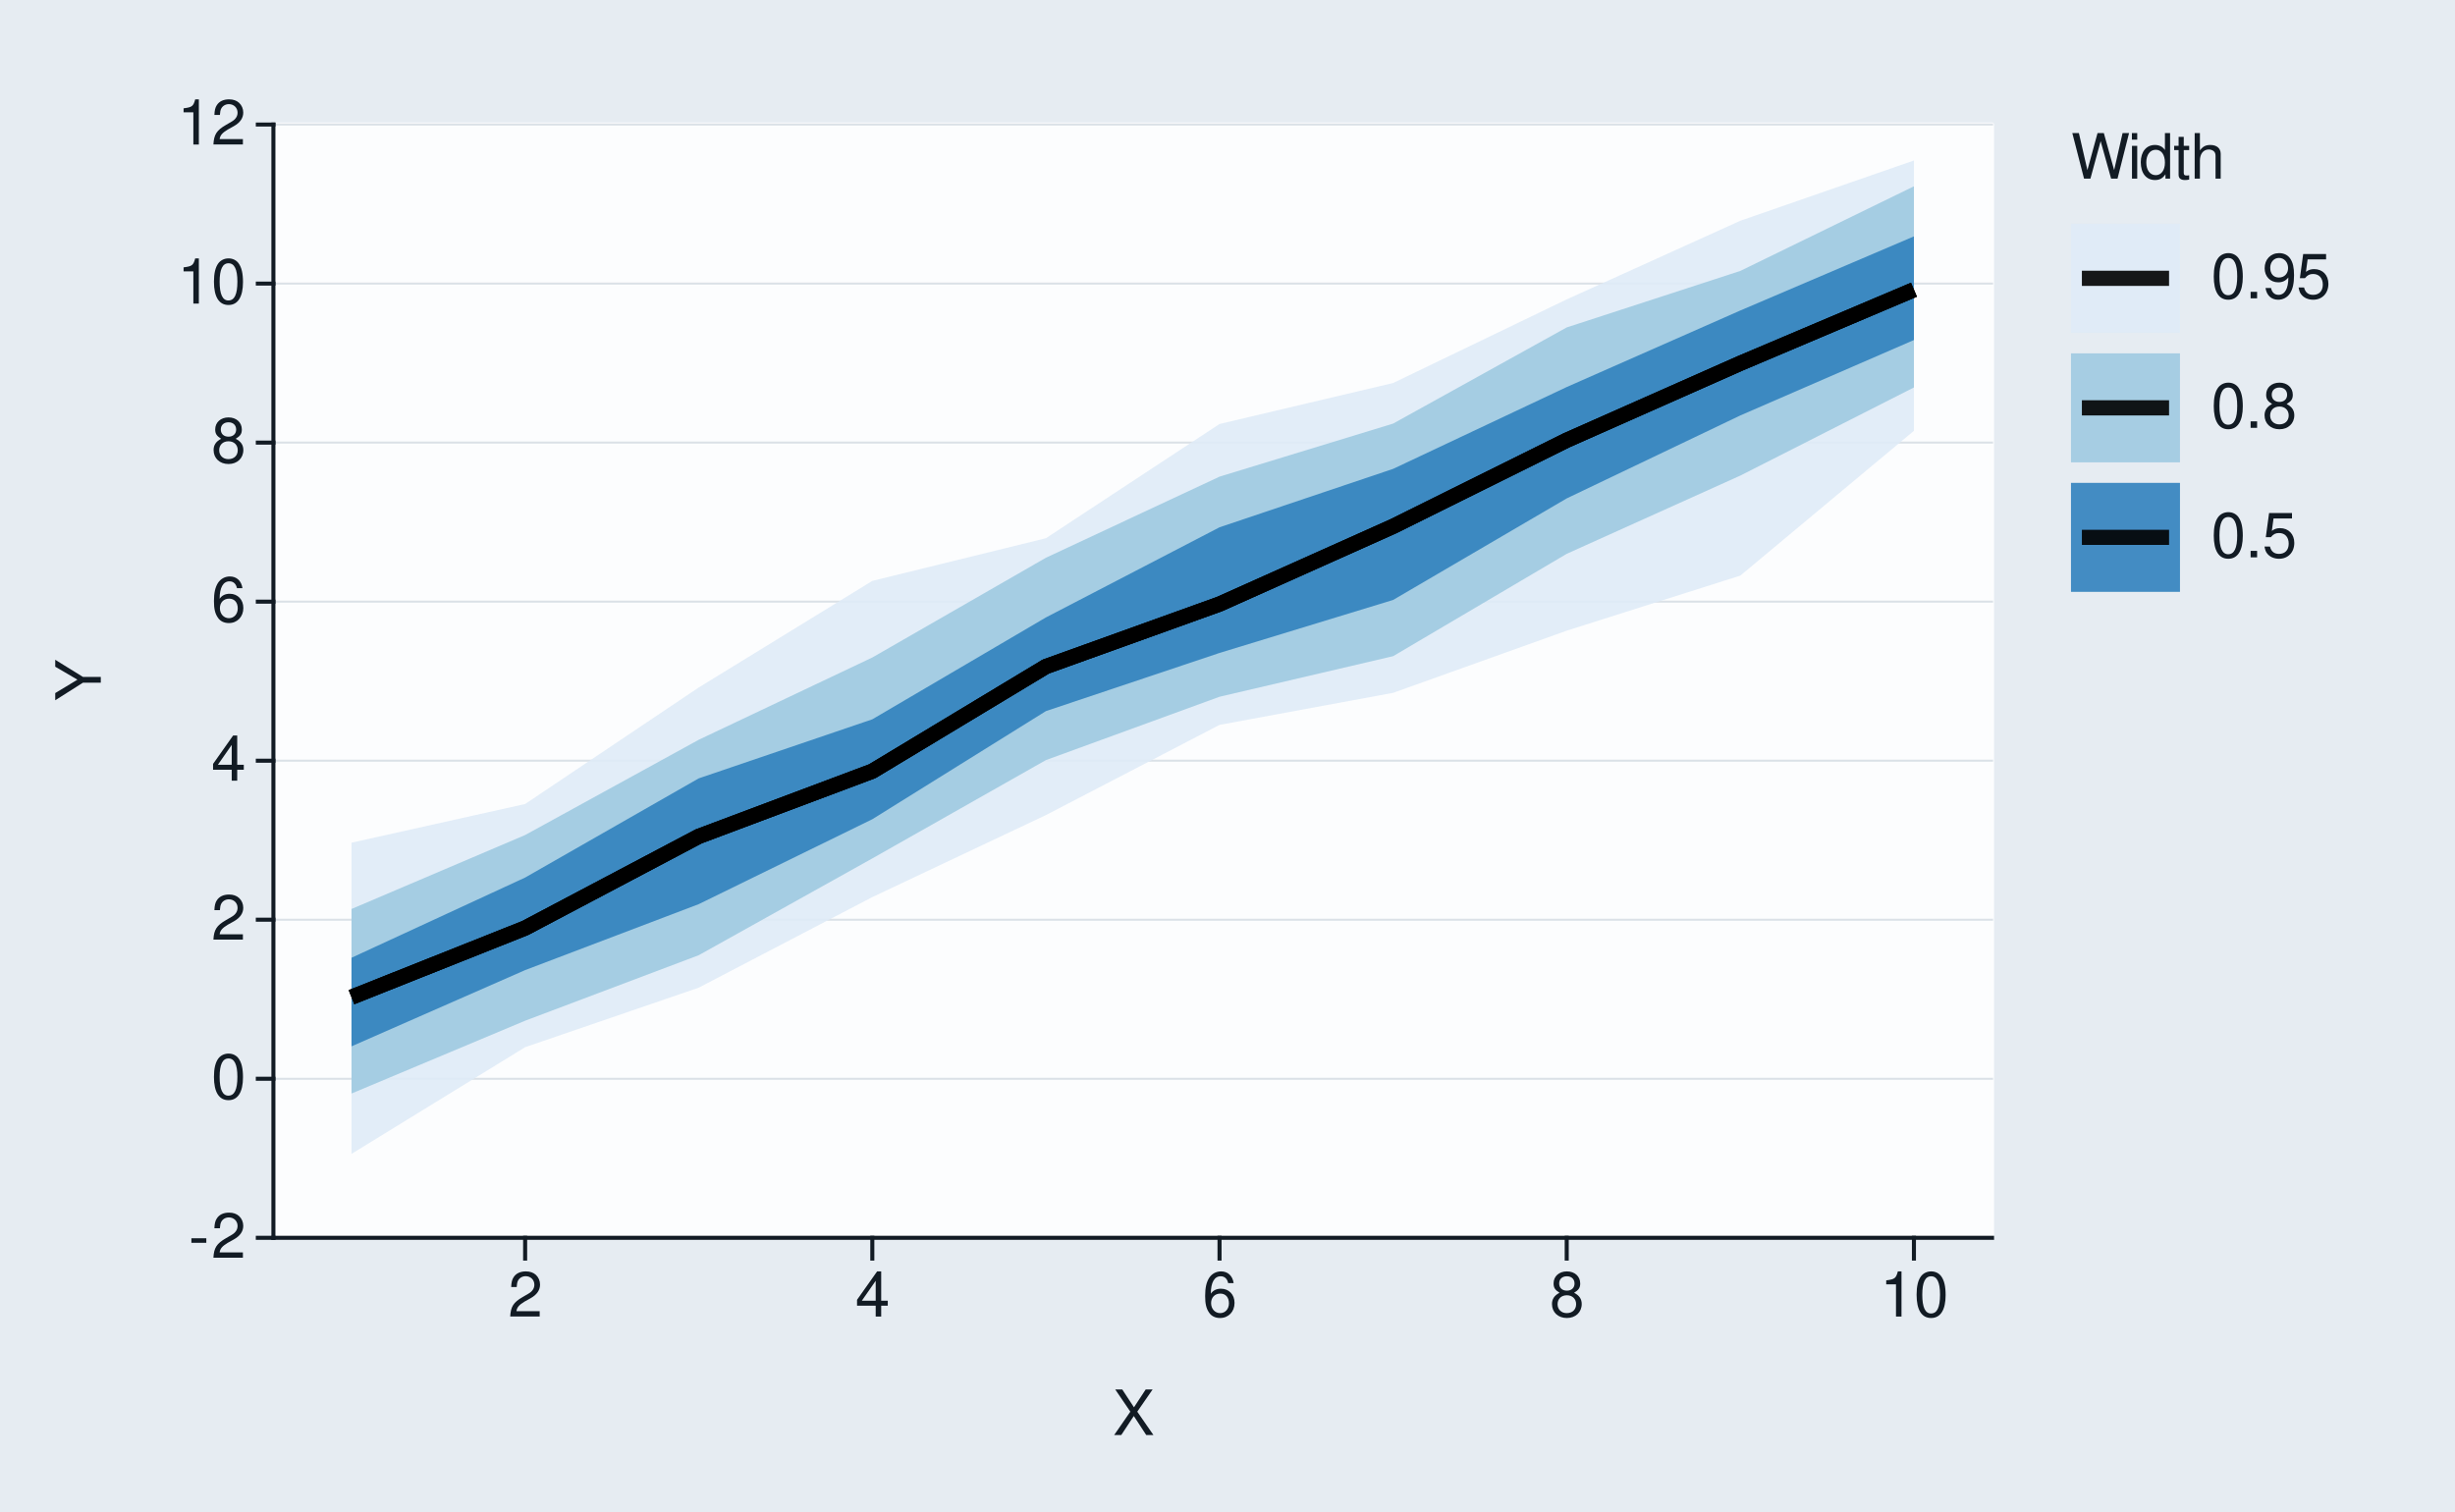
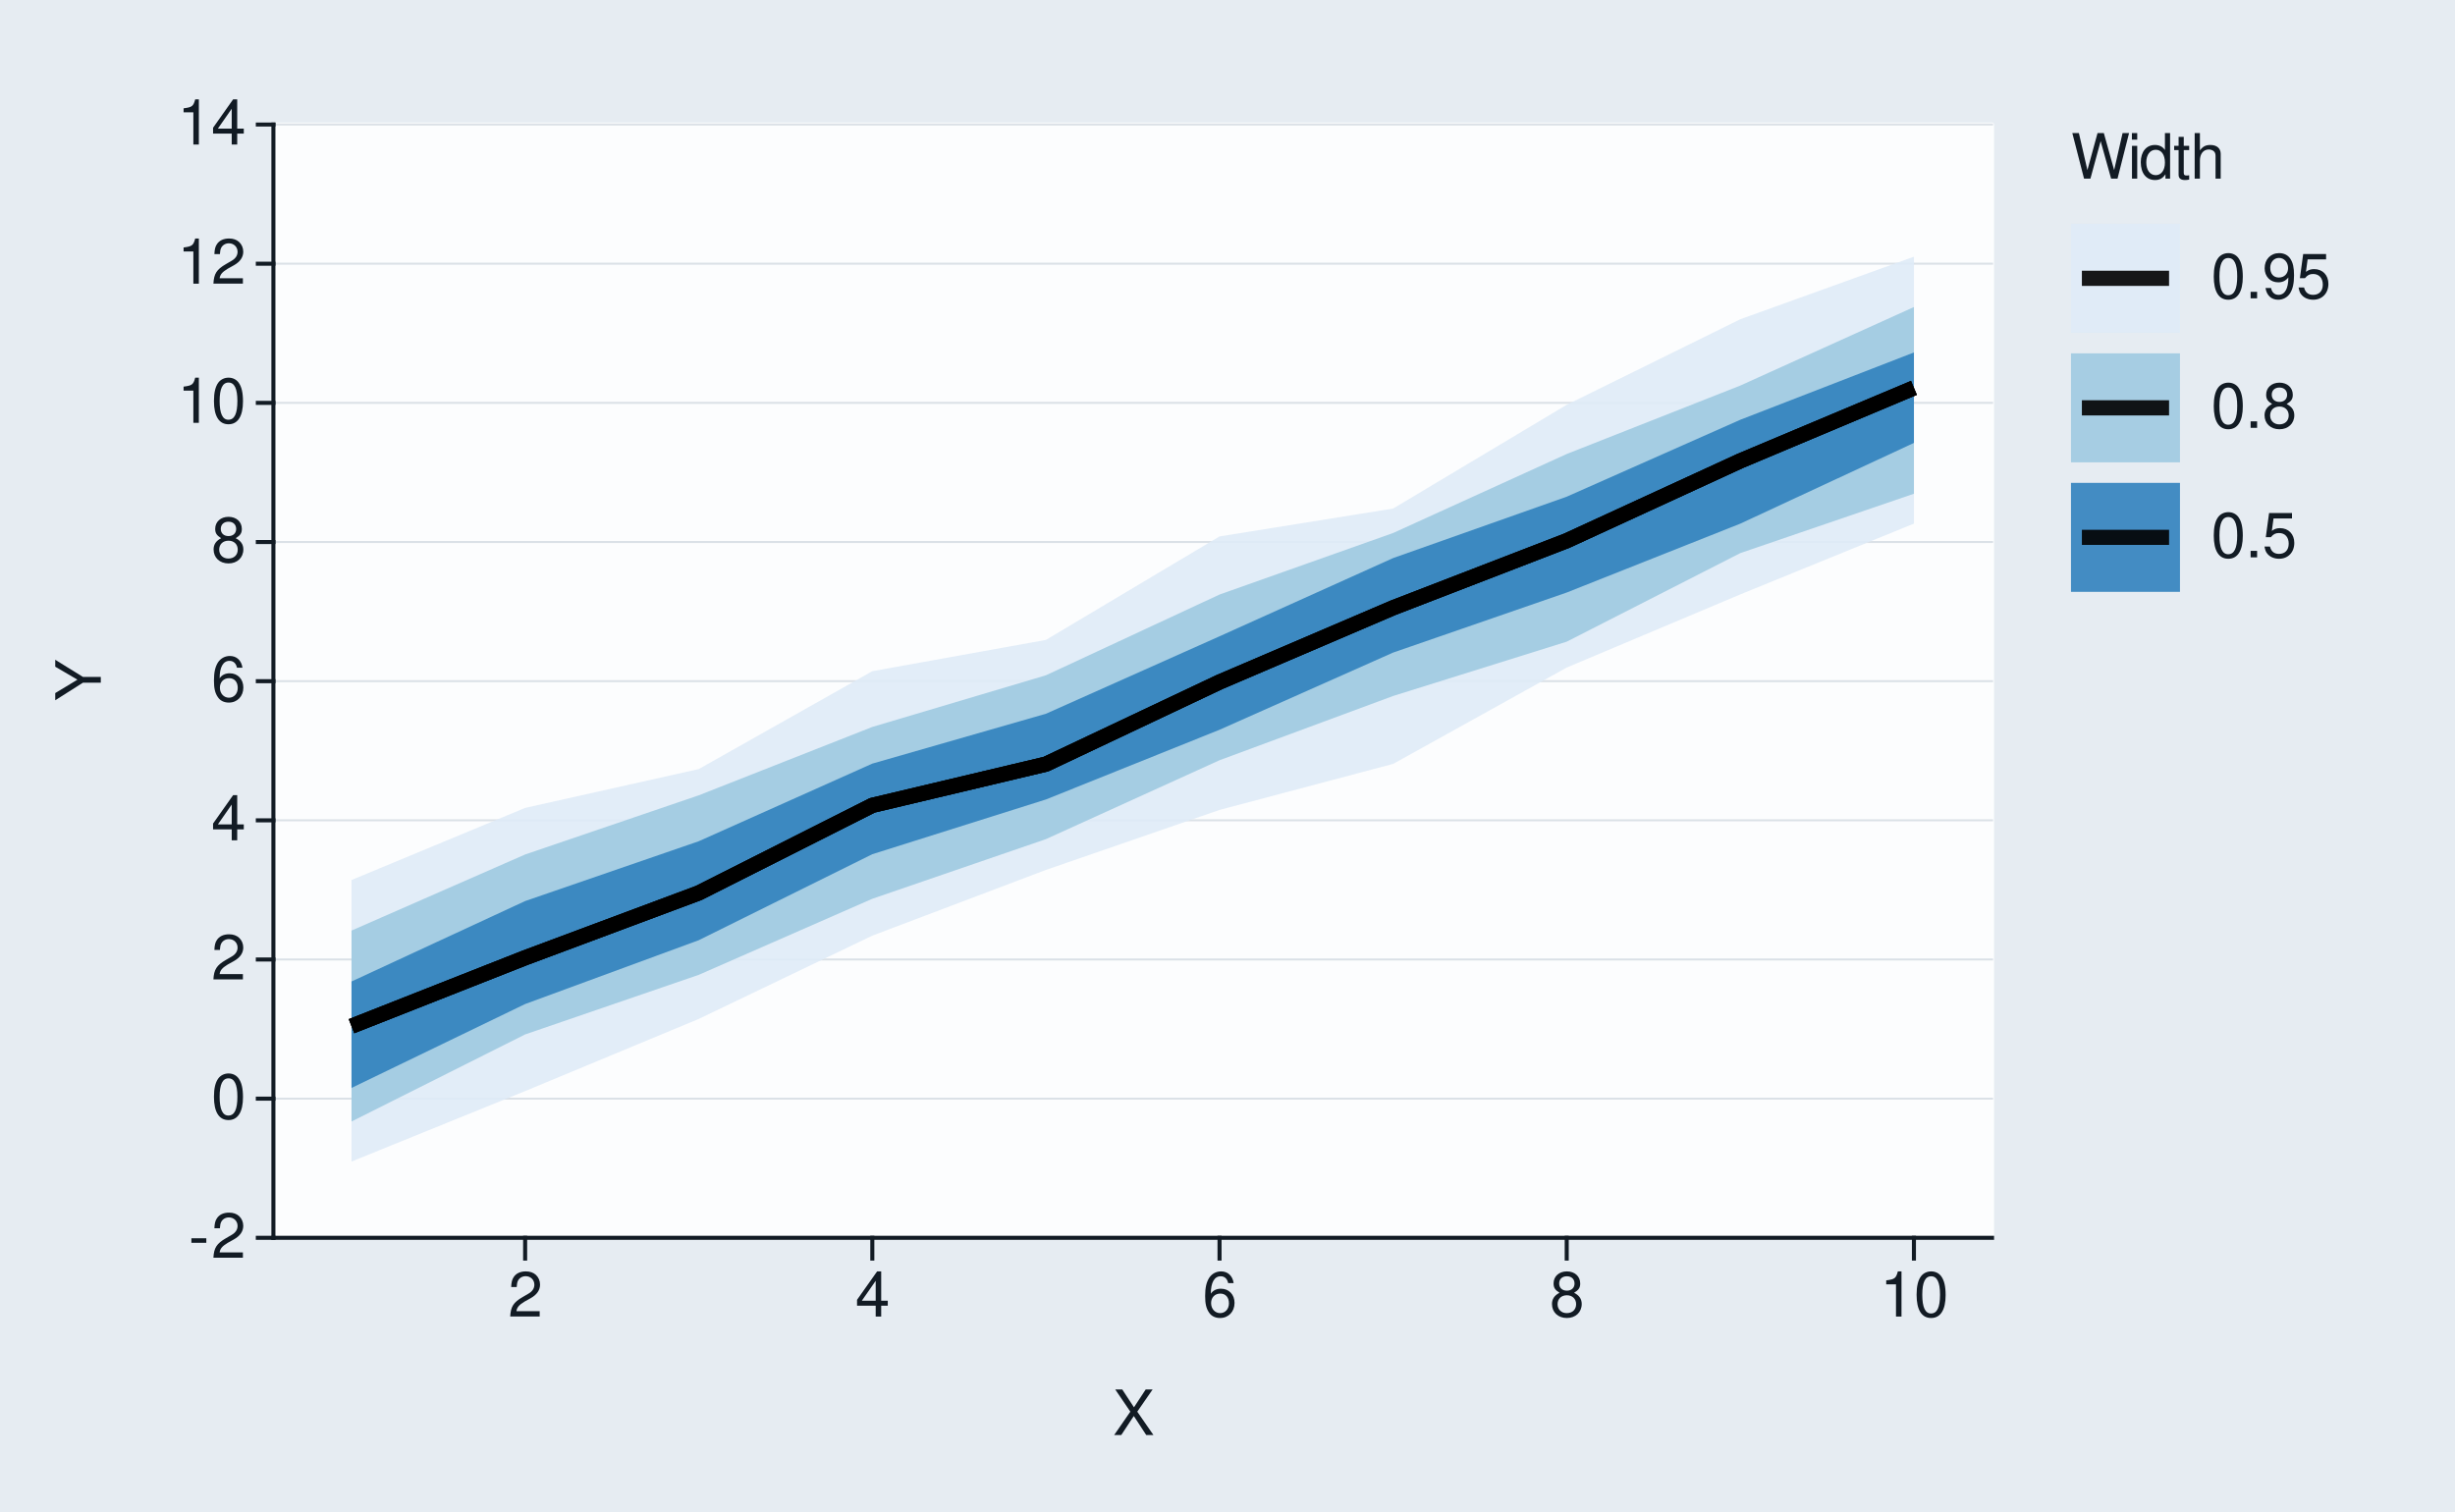
<svg xmlns="http://www.w3.org/2000/svg" xmlns:xlink="http://www.w3.org/1999/xlink" width="432pt" height="266pt" viewBox="0 0 432 266" version="1.1">
  <defs>
    <g>
      <symbol overflow="visible" id="glyph0-0">
        <path style="stroke:none;" d="" />
      </symbol>
      <symbol overflow="visible" id="glyph0-1">
        <path style="stroke:none;" d="M 3.125 -3.438 L 0.5 -3.438 L 0.5 -2.641 L 3.125 -2.641 Z M 3.125 -3.438 " />
      </symbol>
      <symbol overflow="visible" id="glyph0-2">
        <path style="stroke:none;" d="M 5.562 -0.953 L 1.469 -0.953 C 1.562 -1.609 1.906 -2.031 2.875 -2.625 L 3.969 -3.234 C 5.062 -3.844 5.625 -4.656 5.625 -5.625 C 5.625 -6.297 5.359 -6.906 4.891 -7.344 C 4.438 -7.75 3.859 -7.953 3.125 -7.953 C 2.141 -7.953 1.391 -7.594 0.969 -6.922 C 0.688 -6.5 0.578 -6 0.547 -5.203 L 1.516 -5.203 C 1.547 -5.734 1.609 -6.062 1.75 -6.328 C 2 -6.812 2.516 -7.109 3.094 -7.109 C 3.969 -7.109 4.625 -6.469 4.625 -5.609 C 4.625 -4.969 4.266 -4.422 3.578 -4.031 L 2.562 -3.438 C 0.938 -2.5 0.469 -1.75 0.375 -0.016 L 5.562 -0.016 Z M 5.562 -0.953 " />
      </symbol>
      <symbol overflow="visible" id="glyph0-3">
        <path style="stroke:none;" d="M 3.031 -7.953 C 2.297 -7.953 1.641 -7.625 1.234 -7.078 C 0.719 -6.375 0.469 -5.328 0.469 -3.844 C 0.469 -1.172 1.359 0.25 3.031 0.25 C 4.672 0.25 5.578 -1.172 5.578 -3.781 C 5.578 -5.328 5.328 -6.359 4.812 -7.078 C 4.406 -7.641 3.766 -7.953 3.031 -7.953 Z M 3.031 -7.094 C 4.062 -7.094 4.594 -6.031 4.594 -3.875 C 4.594 -1.609 4.078 -0.547 3 -0.547 C 1.984 -0.547 1.469 -1.656 1.469 -3.844 C 1.469 -6.031 1.984 -7.094 3.031 -7.094 Z M 3.031 -7.094 " />
      </symbol>
      <symbol overflow="visible" id="glyph0-4">
        <path style="stroke:none;" d="M 3.594 -1.922 L 3.594 0 L 4.562 0 L 4.562 -1.922 L 5.719 -1.922 L 5.719 -2.797 L 4.562 -2.797 L 4.562 -7.953 L 3.844 -7.953 L 0.312 -2.953 L 0.312 -1.922 Z M 3.594 -2.797 L 1.156 -2.797 L 3.594 -6.297 Z M 3.594 -2.797 " />
      </symbol>
      <symbol overflow="visible" id="glyph0-5">
        <path style="stroke:none;" d="M 5.484 -5.891 C 5.297 -7.188 4.453 -7.953 3.266 -7.953 C 2.406 -7.953 1.641 -7.531 1.172 -6.812 C 0.688 -6.031 0.469 -5.078 0.469 -3.625 C 0.469 -2.281 0.656 -1.438 1.141 -0.734 C 1.547 -0.094 2.234 0.25 3.094 0.25 C 4.578 0.25 5.641 -0.859 5.641 -2.406 C 5.641 -3.875 4.656 -4.906 3.25 -4.906 C 2.484 -4.906 1.875 -4.625 1.469 -4.031 C 1.469 -6 2.094 -7.094 3.203 -7.094 C 3.891 -7.094 4.359 -6.656 4.516 -5.891 Z M 3.141 -4.047 C 4.062 -4.047 4.656 -3.391 4.656 -2.328 C 4.656 -1.328 4 -0.609 3.109 -0.609 C 2.203 -0.609 1.516 -1.359 1.516 -2.375 C 1.516 -3.359 2.172 -4.047 3.141 -4.047 Z M 3.141 -4.047 " />
      </symbol>
      <symbol overflow="visible" id="glyph0-6">
        <path style="stroke:none;" d="M 4.297 -4.188 C 5.109 -4.688 5.375 -5.078 5.375 -5.828 C 5.375 -7.078 4.406 -7.953 3.031 -7.953 C 1.656 -7.953 0.688 -7.078 0.688 -5.844 C 0.688 -5.078 0.938 -4.703 1.734 -4.188 C 0.844 -3.734 0.406 -3.094 0.406 -2.219 C 0.406 -0.766 1.469 0.25 3.031 0.25 C 4.562 0.25 5.641 -0.766 5.641 -2.219 C 5.641 -3.094 5.203 -3.734 4.297 -4.188 Z M 3.031 -7.094 C 3.844 -7.094 4.375 -6.594 4.375 -5.812 C 4.375 -5.062 3.844 -4.562 3.031 -4.562 C 2.203 -4.562 1.672 -5.062 1.672 -5.828 C 1.672 -6.594 2.203 -7.094 3.031 -7.094 Z M 3.031 -3.75 C 4 -3.75 4.656 -3.109 4.656 -2.188 C 4.656 -1.234 4 -0.609 3 -0.609 C 2.062 -0.609 1.391 -1.25 1.391 -2.172 C 1.391 -3.125 2.047 -3.75 3.031 -3.75 Z M 3.031 -3.75 " />
      </symbol>
      <symbol overflow="visible" id="glyph0-7">
        <path style="stroke:none;" d="M 2.844 -5.672 L 2.844 0 L 3.812 0 L 3.812 -7.953 L 3.172 -7.953 C 2.844 -6.734 2.625 -6.562 1.125 -6.375 L 1.125 -5.672 Z M 2.844 -5.672 " />
      </symbol>
      <symbol overflow="visible" id="glyph0-8">
        <path style="stroke:none;" d="M 4.297 -4.109 L 7 -8.016 L 5.781 -8.016 L 3.719 -4.875 L 1.656 -8.016 L 0.422 -8.016 L 3.078 -4.109 L 0.234 0 L 1.484 0 L 3.688 -3.344 L 5.875 0 L 7.141 0 Z M 4.297 -4.109 " />
      </symbol>
      <symbol overflow="visible" id="glyph0-9">
        <path style="stroke:none;" d="M 8.188 0 L 10.219 -8.016 L 9.078 -8.016 L 7.594 -1.5 L 5.781 -8.016 L 4.672 -8.016 L 2.891 -1.5 L 1.391 -8.016 L 0.234 -8.016 L 2.297 0 L 3.422 0 L 5.219 -6.594 L 7.062 0 Z M 8.188 0 " />
      </symbol>
      <symbol overflow="visible" id="glyph0-10">
        <path style="stroke:none;" d="M 1.656 -5.766 L 0.734 -5.766 L 0.734 0 L 1.656 0 Z M 1.656 -8.016 L 0.719 -8.016 L 0.719 -6.859 L 1.656 -6.859 Z M 1.656 -8.016 " />
      </symbol>
      <symbol overflow="visible" id="glyph0-11">
        <path style="stroke:none;" d="M 5.438 -8.016 L 4.531 -8.016 L 4.531 -5.031 C 4.141 -5.625 3.531 -5.922 2.766 -5.922 C 1.266 -5.922 0.281 -4.734 0.281 -2.891 C 0.281 -0.953 1.234 0.25 2.797 0.25 C 3.594 0.25 4.141 -0.047 4.625 -0.766 L 4.625 0 L 5.438 0 Z M 2.922 -5.078 C 3.906 -5.078 4.531 -4.203 4.531 -2.812 C 4.531 -1.484 3.891 -0.609 2.922 -0.609 C 1.906 -0.609 1.25 -1.5 1.25 -2.844 C 1.25 -4.188 1.906 -5.078 2.922 -5.078 Z M 2.922 -5.078 " />
      </symbol>
      <symbol overflow="visible" id="glyph0-12">
        <path style="stroke:none;" d="M 2.797 -5.766 L 1.844 -5.766 L 1.844 -7.344 L 0.938 -7.344 L 0.938 -5.766 L 0.156 -5.766 L 0.156 -5.016 L 0.938 -5.016 L 0.938 -0.656 C 0.938 -0.062 1.328 0.25 2.047 0.25 C 2.281 0.25 2.484 0.234 2.797 0.172 L 2.797 -0.594 C 2.656 -0.562 2.547 -0.547 2.359 -0.547 C 1.953 -0.547 1.844 -0.656 1.844 -1.062 L 1.844 -5.016 L 2.797 -5.016 Z M 2.797 -5.766 " />
      </symbol>
      <symbol overflow="visible" id="glyph0-13">
        <path style="stroke:none;" d="M 0.766 -8.016 L 0.766 0 L 1.688 0 L 1.688 -3.172 C 1.688 -4.359 2.297 -5.125 3.25 -5.125 C 3.547 -5.125 3.844 -5.031 4.062 -4.875 C 4.328 -4.672 4.438 -4.406 4.438 -4 L 4.438 0 L 5.344 0 L 5.344 -4.359 C 5.344 -5.328 4.656 -5.922 3.531 -5.922 C 2.719 -5.922 2.219 -5.672 1.688 -4.969 L 1.688 -8.016 Z M 0.766 -8.016 " />
      </symbol>
      <symbol overflow="visible" id="glyph0-14">
        <path style="stroke:none;" d="M 2.094 -1.141 L 0.953 -1.141 L 0.953 0 L 2.094 0 Z M 2.094 -1.141 " />
      </symbol>
      <symbol overflow="visible" id="glyph0-15">
        <path style="stroke:none;" d="M 0.578 -1.812 C 0.766 -0.516 1.609 0.25 2.797 0.25 C 3.656 0.25 4.438 -0.172 4.891 -0.875 C 5.375 -1.656 5.594 -2.625 5.594 -4.062 C 5.594 -5.406 5.406 -6.266 4.938 -6.969 C 4.516 -7.609 3.828 -7.953 2.969 -7.953 C 1.484 -7.953 0.422 -6.844 0.422 -5.297 C 0.422 -3.844 1.406 -2.812 2.812 -2.812 C 3.547 -2.812 4.109 -3.062 4.594 -3.672 C 4.594 -1.688 3.969 -0.609 2.859 -0.609 C 2.172 -0.609 1.703 -1.047 1.547 -1.812 Z M 2.953 -7.109 C 3.859 -7.109 4.547 -6.344 4.547 -5.328 C 4.547 -4.344 3.891 -3.656 2.922 -3.656 C 1.984 -3.656 1.406 -4.328 1.406 -5.375 C 1.406 -6.375 2.062 -7.109 2.953 -7.109 Z M 2.953 -7.109 " />
      </symbol>
      <symbol overflow="visible" id="glyph0-16">
        <path style="stroke:none;" d="M 5.234 -7.797 L 1.203 -7.797 L 0.625 -3.547 L 1.516 -3.547 C 1.969 -4.094 2.344 -4.281 2.953 -4.281 C 4 -4.281 4.656 -3.562 4.656 -2.406 C 4.656 -1.281 4 -0.609 2.953 -0.609 C 2.094 -0.609 1.578 -1.031 1.359 -1.906 L 0.391 -1.906 C 0.516 -1.281 0.625 -0.969 0.859 -0.688 C 1.297 -0.094 2.094 0.25 2.969 0.25 C 4.547 0.25 5.641 -0.891 5.641 -2.547 C 5.641 -4.078 4.625 -5.141 3.125 -5.141 C 2.578 -5.141 2.141 -5 1.688 -4.656 L 1.984 -6.844 L 5.234 -6.844 Z M 5.234 -7.797 " />
      </symbol>
      <symbol overflow="visible" id="glyph1-0">
        <path style="stroke:none;" d="" />
      </symbol>
      <symbol overflow="visible" id="glyph1-1">
        <path style="stroke:none;" d="M -3.141 -4.25 L -8.016 -7.266 L -8.016 -6.047 L -4.109 -3.766 L -8.016 -1.406 L -8.016 -0.141 L -3.141 -3.234 L 0 -3.234 L 0 -4.25 Z M -3.141 -4.25 " />
      </symbol>
    </g>
  </defs>
  <g id="surface93">
    <rect x="0" y="0" width="432" height="266" style="fill:rgb(90.196%,92.549%,94.902%);fill-opacity:1;stroke:none;" />
    <path style="fill:none;stroke-width:0.711;stroke-linecap:round;stroke-linejoin:round;stroke:rgb(90.196%,92.549%,94.902%);stroke-opacity:1;stroke-miterlimit:10;" d="M 0 266 L 432 266 L 432 0 L 0 0 Z M 0 266 " />
    <path style="fill-rule:nonzero;fill:rgb(98.824%,99.216%,99.608%);fill-opacity:1;stroke-width:0.711;stroke-linecap:round;stroke-linejoin:round;stroke:rgb(98.824%,99.216%,99.608%);stroke-opacity:1;stroke-miterlimit:10;" d="M 48.109 217.855 L 350.535 217.855 L 350.535 21.918 L 48.109 21.918 Z M 48.109 217.855 " />
    <path style="fill:none;stroke-width:0.356;stroke-linecap:square;stroke-linejoin:round;stroke:rgb(85.882%,88.235%,90.588%);stroke-opacity:1;stroke-miterlimit:10;" d="M 48.109 217.855 L 350.535 217.855 " />
-     <path style="fill:none;stroke-width:0.356;stroke-linecap:square;stroke-linejoin:round;stroke:rgb(85.882%,88.235%,90.588%);stroke-opacity:1;stroke-miterlimit:10;" d="M 48.109 189.863 L 350.535 189.863 " />
-     <path style="fill:none;stroke-width:0.356;stroke-linecap:square;stroke-linejoin:round;stroke:rgb(85.882%,88.235%,90.588%);stroke-opacity:1;stroke-miterlimit:10;" d="M 48.109 161.871 L 350.535 161.871 " />
-     <path style="fill:none;stroke-width:0.356;stroke-linecap:square;stroke-linejoin:round;stroke:rgb(85.882%,88.235%,90.588%);stroke-opacity:1;stroke-miterlimit:10;" d="M 48.109 133.883 L 350.535 133.883 " />
-     <path style="fill:none;stroke-width:0.356;stroke-linecap:square;stroke-linejoin:round;stroke:rgb(85.882%,88.235%,90.588%);stroke-opacity:1;stroke-miterlimit:10;" d="M 48.109 105.891 L 350.535 105.891 " />
-     <path style="fill:none;stroke-width:0.356;stroke-linecap:square;stroke-linejoin:round;stroke:rgb(85.882%,88.235%,90.588%);stroke-opacity:1;stroke-miterlimit:10;" d="M 48.109 77.898 L 350.535 77.898 " />
-     <path style="fill:none;stroke-width:0.356;stroke-linecap:square;stroke-linejoin:round;stroke:rgb(85.882%,88.235%,90.588%);stroke-opacity:1;stroke-miterlimit:10;" d="M 48.109 49.91 L 350.535 49.91 " />
+     <path style="fill:none;stroke-width:0.356;stroke-linecap:square;stroke-linejoin:round;stroke:rgb(85.882%,88.235%,90.588%);stroke-opacity:1;stroke-miterlimit:10;" d="M 48.109 193.363 L 350.535 193.363 " />
+     <path style="fill:none;stroke-width:0.356;stroke-linecap:square;stroke-linejoin:round;stroke:rgb(85.882%,88.235%,90.588%);stroke-opacity:1;stroke-miterlimit:10;" d="M 48.109 168.871 L 350.535 168.871 " />
+     <path style="fill:none;stroke-width:0.356;stroke-linecap:square;stroke-linejoin:round;stroke:rgb(85.882%,88.235%,90.588%);stroke-opacity:1;stroke-miterlimit:10;" d="M 48.109 144.379 L 350.535 144.379 " />
+     <path style="fill:none;stroke-width:0.356;stroke-linecap:square;stroke-linejoin:round;stroke:rgb(85.882%,88.235%,90.588%);stroke-opacity:1;stroke-miterlimit:10;" d="M 48.109 119.887 L 350.535 119.887 " />
+     <path style="fill:none;stroke-width:0.356;stroke-linecap:square;stroke-linejoin:round;stroke:rgb(85.882%,88.235%,90.588%);stroke-opacity:1;stroke-miterlimit:10;" d="M 48.109 95.395 L 350.535 95.395 " />
+     <path style="fill:none;stroke-width:0.356;stroke-linecap:square;stroke-linejoin:round;stroke:rgb(85.882%,88.235%,90.588%);stroke-opacity:1;stroke-miterlimit:10;" d="M 48.109 70.902 L 350.535 70.902 " />
+     <path style="fill:none;stroke-width:0.356;stroke-linecap:square;stroke-linejoin:round;stroke:rgb(85.882%,88.235%,90.588%);stroke-opacity:1;stroke-miterlimit:10;" d="M 48.109 46.41 L 350.535 46.41 " />
    <path style="fill:none;stroke-width:0.356;stroke-linecap:square;stroke-linejoin:round;stroke:rgb(85.882%,88.235%,90.588%);stroke-opacity:1;stroke-miterlimit:10;" d="M 48.109 21.918 L 350.535 21.918 " />
-     <path style=" stroke:none;fill-rule:nonzero;fill:rgb(87.059%,92.157%,96.863%);fill-opacity:0.902;" d="M 61.855 148.316 L 92.406 141.504 L 122.953 121 L 153.5 102.238 L 184.047 94.73 L 214.598 74.621 L 245.145 67.41 L 275.691 52.691 L 306.242 38.852 L 336.789 28.246 L 336.789 75.82 L 306.242 101.305 L 275.691 110.996 L 245.145 121.938 L 214.598 127.578 L 184.047 143.453 L 153.5 157.887 L 122.953 173.828 L 92.406 184.305 L 61.855 203.082 Z M 61.855 148.316 " />
-     <path style=" stroke:none;fill-rule:nonzero;fill:rgb(61.961%,79.216%,88.235%);fill-opacity:0.902;" d="M 61.855 159.98 L 92.406 146.965 L 122.953 130.199 L 153.5 115.719 L 184.047 98.164 L 214.598 83.887 L 245.145 74.551 L 275.691 57.625 L 306.242 47.68 L 336.789 32.789 L 336.789 68.191 L 306.242 83.703 L 275.691 97.473 L 245.145 115.488 L 214.598 122.629 L 184.047 133.777 L 153.5 151.082 L 122.953 168.117 L 92.406 179.645 L 61.855 192.461 Z M 61.855 159.98 " />
-     <path style=" stroke:none;fill-rule:nonzero;fill:rgb(19.216%,50.98%,74.118%);fill-opacity:0.902;" d="M 61.855 168.566 L 92.406 154.449 L 122.953 136.992 L 153.5 126.598 L 184.047 108.668 L 214.598 92.801 L 245.145 82.52 L 275.691 68.117 L 306.242 54.645 L 336.789 41.602 L 336.789 59.844 L 306.242 73.117 L 275.691 87.719 L 245.145 105.59 L 214.598 114.918 L 184.047 125.156 L 153.5 144.184 L 122.953 159.129 L 92.406 170.738 L 61.855 184.156 Z M 61.855 168.566 " />
-     <path style="fill:none;stroke-width:2.667;stroke-linecap:butt;stroke-linejoin:round;stroke:rgb(0%,0%,0%);stroke-opacity:0.902;stroke-miterlimit:10;" d="M 61.855 175.504 L 92.406 163.336 L 122.953 147.199 L 153.5 135.73 L 184.047 117.309 L 214.598 106.316 L 245.145 92.637 L 275.691 77.477 L 306.242 63.938 L 336.789 50.988 " />
-     <path style="fill:none;stroke-width:2.667;stroke-linecap:butt;stroke-linejoin:round;stroke:rgb(0%,0%,0%);stroke-opacity:0.902;stroke-miterlimit:10;" d="M 61.855 175.504 L 92.406 163.336 L 122.953 147.199 L 153.5 135.73 L 184.047 117.309 L 214.598 106.316 L 245.145 92.637 L 275.691 77.477 L 306.242 63.938 L 336.789 50.988 " />
-     <path style="fill:none;stroke-width:2.667;stroke-linecap:butt;stroke-linejoin:round;stroke:rgb(0%,0%,0%);stroke-opacity:0.902;stroke-miterlimit:10;" d="M 61.855 175.504 L 92.406 163.336 L 122.953 147.199 L 153.5 135.73 L 184.047 117.309 L 214.598 106.316 L 245.145 92.637 L 275.691 77.477 L 306.242 63.938 L 336.789 50.988 " />
+     <path style=" stroke:none;fill-rule:nonzero;fill:rgb(87.059%,92.157%,96.863%);fill-opacity:0.902;" d="M 61.855 154.883 L 92.406 142.191 L 122.953 135.359 L 153.5 118.129 L 184.047 112.625 L 214.598 94.41 L 245.145 89.504 L 275.691 71.242 L 306.242 56.184 L 336.789 45.176 L 336.789 92.152 L 306.242 104.613 L 275.691 117.488 L 245.145 134.445 L 214.598 142.547 L 184.047 153.105 L 153.5 164.672 L 122.953 179.332 L 92.406 192.031 L 61.855 204.43 Z M 61.855 154.883 " />
+     <path style=" stroke:none;fill-rule:nonzero;fill:rgb(61.961%,79.216%,88.235%);fill-opacity:0.902;" d="M 61.855 163.781 L 92.406 150.387 L 122.953 139.977 L 153.5 127.941 L 184.047 118.852 L 214.598 104.637 L 245.145 93.809 L 275.691 79.902 L 306.242 67.855 L 336.789 54.035 L 336.789 86.898 L 306.242 97.344 L 275.691 112.934 L 245.145 122.492 L 214.598 133.801 L 184.047 147.688 L 153.5 158.184 L 122.953 171.574 L 92.406 182.059 L 61.855 197.387 Z M 61.855 163.781 " />
+     <path style=" stroke:none;fill-rule:nonzero;fill:rgb(19.216%,50.98%,74.118%);fill-opacity:0.902;" d="M 61.855 172.742 L 92.406 158.586 L 122.953 148.059 L 153.5 134.395 L 184.047 125.621 L 214.598 111.988 L 245.145 98.219 L 275.691 87.418 L 306.242 73.875 L 336.789 62.031 L 336.789 77.953 L 306.242 92.16 L 275.691 104.285 L 245.145 114.852 L 214.598 128.438 L 184.047 140.707 L 153.5 150.34 L 122.953 165.477 L 92.406 176.711 L 61.855 191.477 Z M 61.855 172.742 " />
+     <path style="fill:none;stroke-width:2.667;stroke-linecap:butt;stroke-linejoin:round;stroke:rgb(0%,0%,0%);stroke-opacity:0.902;stroke-miterlimit:10;" d="M 61.855 180.609 L 92.406 168.566 L 122.953 157.16 L 153.5 141.742 L 184.047 134.488 L 214.598 120.039 L 245.145 106.965 L 275.691 95.168 L 306.242 81.113 L 336.789 68.266 " />
+     <path style="fill:none;stroke-width:2.667;stroke-linecap:butt;stroke-linejoin:round;stroke:rgb(0%,0%,0%);stroke-opacity:0.902;stroke-miterlimit:10;" d="M 61.855 180.609 L 92.406 168.566 L 122.953 157.16 L 153.5 141.742 L 184.047 134.488 L 214.598 120.039 L 245.145 106.965 L 275.691 95.168 L 306.242 81.113 L 336.789 68.266 " />
+     <path style="fill:none;stroke-width:2.667;stroke-linecap:butt;stroke-linejoin:round;stroke:rgb(0%,0%,0%);stroke-opacity:0.902;stroke-miterlimit:10;" d="M 61.855 180.609 L 92.406 168.566 L 122.953 157.16 L 153.5 141.742 L 184.047 134.488 L 214.598 120.039 L 245.145 106.965 L 275.691 95.168 L 306.242 81.113 L 336.789 68.266 " />
    <path style="fill:none;stroke-width:0.711;stroke-linecap:square;stroke-linejoin:round;stroke:rgb(7.059%,10.588%,14.118%);stroke-opacity:1;stroke-miterlimit:10;" d="M 48.109 217.855 L 48.109 21.918 " />
    <g style="fill:rgb(7.059%,10.588%,14.118%);fill-opacity:1;">
      <use xlink:href="#glyph0-1" x="33.18" y="221.374" />
      <use xlink:href="#glyph0-2" x="37.18" y="221.374" />
    </g>
    <g style="fill:rgb(7.059%,10.588%,14.118%);fill-opacity:1;">
-       <use xlink:href="#glyph0-3" x="37.18" y="193.382" />
+       <use xlink:href="#glyph0-3" x="37.18" y="196.882" />
    </g>
    <g style="fill:rgb(7.059%,10.588%,14.118%);fill-opacity:1;">
-       <use xlink:href="#glyph0-2" x="37.18" y="165.39" />
+       <use xlink:href="#glyph0-2" x="37.18" y="172.39" />
    </g>
    <g style="fill:rgb(7.059%,10.588%,14.118%);fill-opacity:1;">
-       <use xlink:href="#glyph0-4" x="37.18" y="137.401" />
+       <use xlink:href="#glyph0-4" x="37.18" y="147.897" />
    </g>
    <g style="fill:rgb(7.059%,10.588%,14.118%);fill-opacity:1;">
-       <use xlink:href="#glyph0-5" x="37.18" y="109.409" />
+       <use xlink:href="#glyph0-5" x="37.18" y="123.405" />
    </g>
    <g style="fill:rgb(7.059%,10.588%,14.118%);fill-opacity:1;">
-       <use xlink:href="#glyph0-6" x="37.18" y="81.417" />
+       <use xlink:href="#glyph0-6" x="37.18" y="98.913" />
    </g>
    <g style="fill:rgb(7.059%,10.588%,14.118%);fill-opacity:1;">
-       <use xlink:href="#glyph0-7" x="31.18" y="53.429" />
-       <use xlink:href="#glyph0-3" x="37.18" y="53.429" />
+       <use xlink:href="#glyph0-7" x="31.18" y="74.421" />
+       <use xlink:href="#glyph0-3" x="37.18" y="74.421" />
+     </g>
+     <g style="fill:rgb(7.059%,10.588%,14.118%);fill-opacity:1;">
+       <use xlink:href="#glyph0-7" x="31.18" y="49.929" />
+       <use xlink:href="#glyph0-2" x="37.18" y="49.929" />
    </g>
    <g style="fill:rgb(7.059%,10.588%,14.118%);fill-opacity:1;">
      <use xlink:href="#glyph0-7" x="31.18" y="25.437" />
-       <use xlink:href="#glyph0-2" x="37.18" y="25.437" />
+       <use xlink:href="#glyph0-4" x="37.18" y="25.437" />
    </g>
    <path style="fill:none;stroke-width:0.711;stroke-linecap:square;stroke-linejoin:round;stroke:rgb(7.059%,10.588%,14.118%);stroke-opacity:1;stroke-miterlimit:10;" d="M 45.371 217.855 L 48.109 217.855 " />
-     <path style="fill:none;stroke-width:0.711;stroke-linecap:square;stroke-linejoin:round;stroke:rgb(7.059%,10.588%,14.118%);stroke-opacity:1;stroke-miterlimit:10;" d="M 45.371 189.863 L 48.109 189.863 " />
-     <path style="fill:none;stroke-width:0.711;stroke-linecap:square;stroke-linejoin:round;stroke:rgb(7.059%,10.588%,14.118%);stroke-opacity:1;stroke-miterlimit:10;" d="M 45.371 161.871 L 48.109 161.871 " />
-     <path style="fill:none;stroke-width:0.711;stroke-linecap:square;stroke-linejoin:round;stroke:rgb(7.059%,10.588%,14.118%);stroke-opacity:1;stroke-miterlimit:10;" d="M 45.371 133.883 L 48.109 133.883 " />
-     <path style="fill:none;stroke-width:0.711;stroke-linecap:square;stroke-linejoin:round;stroke:rgb(7.059%,10.588%,14.118%);stroke-opacity:1;stroke-miterlimit:10;" d="M 45.371 105.891 L 48.109 105.891 " />
-     <path style="fill:none;stroke-width:0.711;stroke-linecap:square;stroke-linejoin:round;stroke:rgb(7.059%,10.588%,14.118%);stroke-opacity:1;stroke-miterlimit:10;" d="M 45.371 77.898 L 48.109 77.898 " />
-     <path style="fill:none;stroke-width:0.711;stroke-linecap:square;stroke-linejoin:round;stroke:rgb(7.059%,10.588%,14.118%);stroke-opacity:1;stroke-miterlimit:10;" d="M 45.371 49.91 L 48.109 49.91 " />
+     <path style="fill:none;stroke-width:0.711;stroke-linecap:square;stroke-linejoin:round;stroke:rgb(7.059%,10.588%,14.118%);stroke-opacity:1;stroke-miterlimit:10;" d="M 45.371 193.363 L 48.109 193.363 " />
+     <path style="fill:none;stroke-width:0.711;stroke-linecap:square;stroke-linejoin:round;stroke:rgb(7.059%,10.588%,14.118%);stroke-opacity:1;stroke-miterlimit:10;" d="M 45.371 168.871 L 48.109 168.871 " />
+     <path style="fill:none;stroke-width:0.711;stroke-linecap:square;stroke-linejoin:round;stroke:rgb(7.059%,10.588%,14.118%);stroke-opacity:1;stroke-miterlimit:10;" d="M 45.371 144.379 L 48.109 144.379 " />
+     <path style="fill:none;stroke-width:0.711;stroke-linecap:square;stroke-linejoin:round;stroke:rgb(7.059%,10.588%,14.118%);stroke-opacity:1;stroke-miterlimit:10;" d="M 45.371 119.887 L 48.109 119.887 " />
+     <path style="fill:none;stroke-width:0.711;stroke-linecap:square;stroke-linejoin:round;stroke:rgb(7.059%,10.588%,14.118%);stroke-opacity:1;stroke-miterlimit:10;" d="M 45.371 95.395 L 48.109 95.395 " />
+     <path style="fill:none;stroke-width:0.711;stroke-linecap:square;stroke-linejoin:round;stroke:rgb(7.059%,10.588%,14.118%);stroke-opacity:1;stroke-miterlimit:10;" d="M 45.371 70.902 L 48.109 70.902 " />
+     <path style="fill:none;stroke-width:0.711;stroke-linecap:square;stroke-linejoin:round;stroke:rgb(7.059%,10.588%,14.118%);stroke-opacity:1;stroke-miterlimit:10;" d="M 45.371 46.41 L 48.109 46.41 " />
    <path style="fill:none;stroke-width:0.711;stroke-linecap:square;stroke-linejoin:round;stroke:rgb(7.059%,10.588%,14.118%);stroke-opacity:1;stroke-miterlimit:10;" d="M 45.371 21.918 L 48.109 21.918 " />
    <path style="fill:none;stroke-width:0.711;stroke-linecap:square;stroke-linejoin:round;stroke:rgb(7.059%,10.588%,14.118%);stroke-opacity:1;stroke-miterlimit:10;" d="M 48.109 217.855 L 350.535 217.855 " />
    <path style="fill:none;stroke-width:0.711;stroke-linecap:square;stroke-linejoin:round;stroke:rgb(7.059%,10.588%,14.118%);stroke-opacity:1;stroke-miterlimit:10;" d="M 92.406 221.508 L 92.406 217.855 " />
    <path style="fill:none;stroke-width:0.711;stroke-linecap:square;stroke-linejoin:round;stroke:rgb(7.059%,10.588%,14.118%);stroke-opacity:1;stroke-miterlimit:10;" d="M 153.5 221.508 L 153.5 217.855 " />
    <path style="fill:none;stroke-width:0.711;stroke-linecap:square;stroke-linejoin:round;stroke:rgb(7.059%,10.588%,14.118%);stroke-opacity:1;stroke-miterlimit:10;" d="M 214.598 221.508 L 214.598 217.855 " />
    <path style="fill:none;stroke-width:0.711;stroke-linecap:square;stroke-linejoin:round;stroke:rgb(7.059%,10.588%,14.118%);stroke-opacity:1;stroke-miterlimit:10;" d="M 275.691 221.508 L 275.691 217.855 " />
    <path style="fill:none;stroke-width:0.711;stroke-linecap:square;stroke-linejoin:round;stroke:rgb(7.059%,10.588%,14.118%);stroke-opacity:1;stroke-miterlimit:10;" d="M 336.789 221.508 L 336.789 217.855 " />
    <g style="fill:rgb(7.059%,10.588%,14.118%);fill-opacity:1;">
      <use xlink:href="#glyph0-2" x="89.406" y="231.718" />
    </g>
    <g style="fill:rgb(7.059%,10.588%,14.118%);fill-opacity:1;">
      <use xlink:href="#glyph0-4" x="150.5" y="231.718" />
    </g>
    <g style="fill:rgb(7.059%,10.588%,14.118%);fill-opacity:1;">
      <use xlink:href="#glyph0-5" x="211.598" y="231.718" />
    </g>
    <g style="fill:rgb(7.059%,10.588%,14.118%);fill-opacity:1;">
      <use xlink:href="#glyph0-6" x="272.691" y="231.718" />
    </g>
    <g style="fill:rgb(7.059%,10.588%,14.118%);fill-opacity:1;">
      <use xlink:href="#glyph0-7" x="330.789" y="231.718" />
      <use xlink:href="#glyph0-3" x="336.789" y="231.718" />
    </g>
    <g style="fill:rgb(7.059%,10.588%,14.118%);fill-opacity:1;">
      <use xlink:href="#glyph0-8" x="195.824" y="252.562" />
    </g>
    <g style="fill:rgb(7.059%,10.588%,14.118%);fill-opacity:1;">
      <use xlink:href="#glyph1-1" x="17.737" y="123.387" />
    </g>
    <path style=" stroke:none;fill-rule:nonzero;fill:rgb(90.196%,92.549%,94.902%);fill-opacity:1;" d="M 356.207 112.383 L 410.082 112.383 L 410.082 21.918 L 356.207 21.918 Z M 356.207 112.383 " />
    <g style="fill:rgb(7.059%,10.588%,14.118%);fill-opacity:1;">
      <use xlink:href="#glyph0-9" x="364.426" y="31.437" />
      <use xlink:href="#glyph0-10" x="374.426" y="31.437" />
      <use xlink:href="#glyph0-11" x="376.426" y="31.437" />
      <use xlink:href="#glyph0-12" x="382.426" y="31.437" />
      <use xlink:href="#glyph0-13" x="385.426" y="31.437" />
    </g>
    <path style="fill-rule:nonzero;fill:rgb(90.196%,92.549%,94.902%);fill-opacity:1;stroke-width:0.711;stroke-linecap:round;stroke-linejoin:round;stroke:rgb(90.196%,92.549%,94.902%);stroke-opacity:1;stroke-miterlimit:10;" d="M 364.426 58.574 L 383.605 58.574 L 383.605 39.395 L 364.426 39.395 Z M 364.426 58.574 " />
    <path style=" stroke:none;fill-rule:nonzero;fill:rgb(87.059%,92.157%,96.863%);fill-opacity:0.902;" d="M 364.426 58.574 L 383.605 58.574 L 383.605 39.395 L 364.426 39.395 Z M 364.426 58.574 " />
    <path style="fill:none;stroke-width:2.667;stroke-linecap:butt;stroke-linejoin:round;stroke:rgb(0%,0%,0%);stroke-opacity:0.902;stroke-miterlimit:10;" d="M 366.344 48.984 L 381.684 48.984 " />
    <path style="fill-rule:nonzero;fill:rgb(90.196%,92.549%,94.902%);fill-opacity:1;stroke-width:0.711;stroke-linecap:round;stroke-linejoin:round;stroke:rgb(90.196%,92.549%,94.902%);stroke-opacity:1;stroke-miterlimit:10;" d="M 364.426 81.371 L 383.605 81.371 L 383.605 62.191 L 364.426 62.191 Z M 364.426 81.371 " />
    <path style=" stroke:none;fill-rule:nonzero;fill:rgb(61.961%,79.216%,88.235%);fill-opacity:0.902;" d="M 364.426 81.371 L 383.605 81.371 L 383.605 62.191 L 364.426 62.191 Z M 364.426 81.371 " />
    <path style="fill:none;stroke-width:2.667;stroke-linecap:butt;stroke-linejoin:round;stroke:rgb(0%,0%,0%);stroke-opacity:0.902;stroke-miterlimit:10;" d="M 366.344 71.781 L 381.684 71.781 " />
    <path style="fill-rule:nonzero;fill:rgb(90.196%,92.549%,94.902%);fill-opacity:1;stroke-width:0.711;stroke-linecap:round;stroke-linejoin:round;stroke:rgb(90.196%,92.549%,94.902%);stroke-opacity:1;stroke-miterlimit:10;" d="M 364.426 104.164 L 383.605 104.164 L 383.605 84.984 L 364.426 84.984 Z M 364.426 104.164 " />
    <path style=" stroke:none;fill-rule:nonzero;fill:rgb(19.216%,50.98%,74.118%);fill-opacity:0.902;" d="M 364.426 104.164 L 383.605 104.164 L 383.605 84.984 L 364.426 84.984 Z M 364.426 104.164 " />
    <path style="fill:none;stroke-width:2.667;stroke-linecap:butt;stroke-linejoin:round;stroke:rgb(0%,0%,0%);stroke-opacity:0.902;stroke-miterlimit:10;" d="M 366.344 94.574 L 381.684 94.574 " />
    <g style="fill:rgb(7.059%,10.588%,14.118%);fill-opacity:1;">
      <use xlink:href="#glyph0-3" x="389.082" y="52.503" />
      <use xlink:href="#glyph0-14" x="395.082" y="52.503" />
      <use xlink:href="#glyph0-15" x="398.082" y="52.503" />
      <use xlink:href="#glyph0-16" x="404.082" y="52.503" />
    </g>
    <g style="fill:rgb(7.059%,10.588%,14.118%);fill-opacity:1;">
      <use xlink:href="#glyph0-3" x="389.082" y="75.3" />
      <use xlink:href="#glyph0-14" x="395.082" y="75.3" />
      <use xlink:href="#glyph0-6" x="398.082" y="75.3" />
    </g>
    <g style="fill:rgb(7.059%,10.588%,14.118%);fill-opacity:1;">
      <use xlink:href="#glyph0-3" x="389.082" y="98.093" />
      <use xlink:href="#glyph0-14" x="395.082" y="98.093" />
      <use xlink:href="#glyph0-16" x="398.082" y="98.093" />
    </g>
  </g>
</svg>
